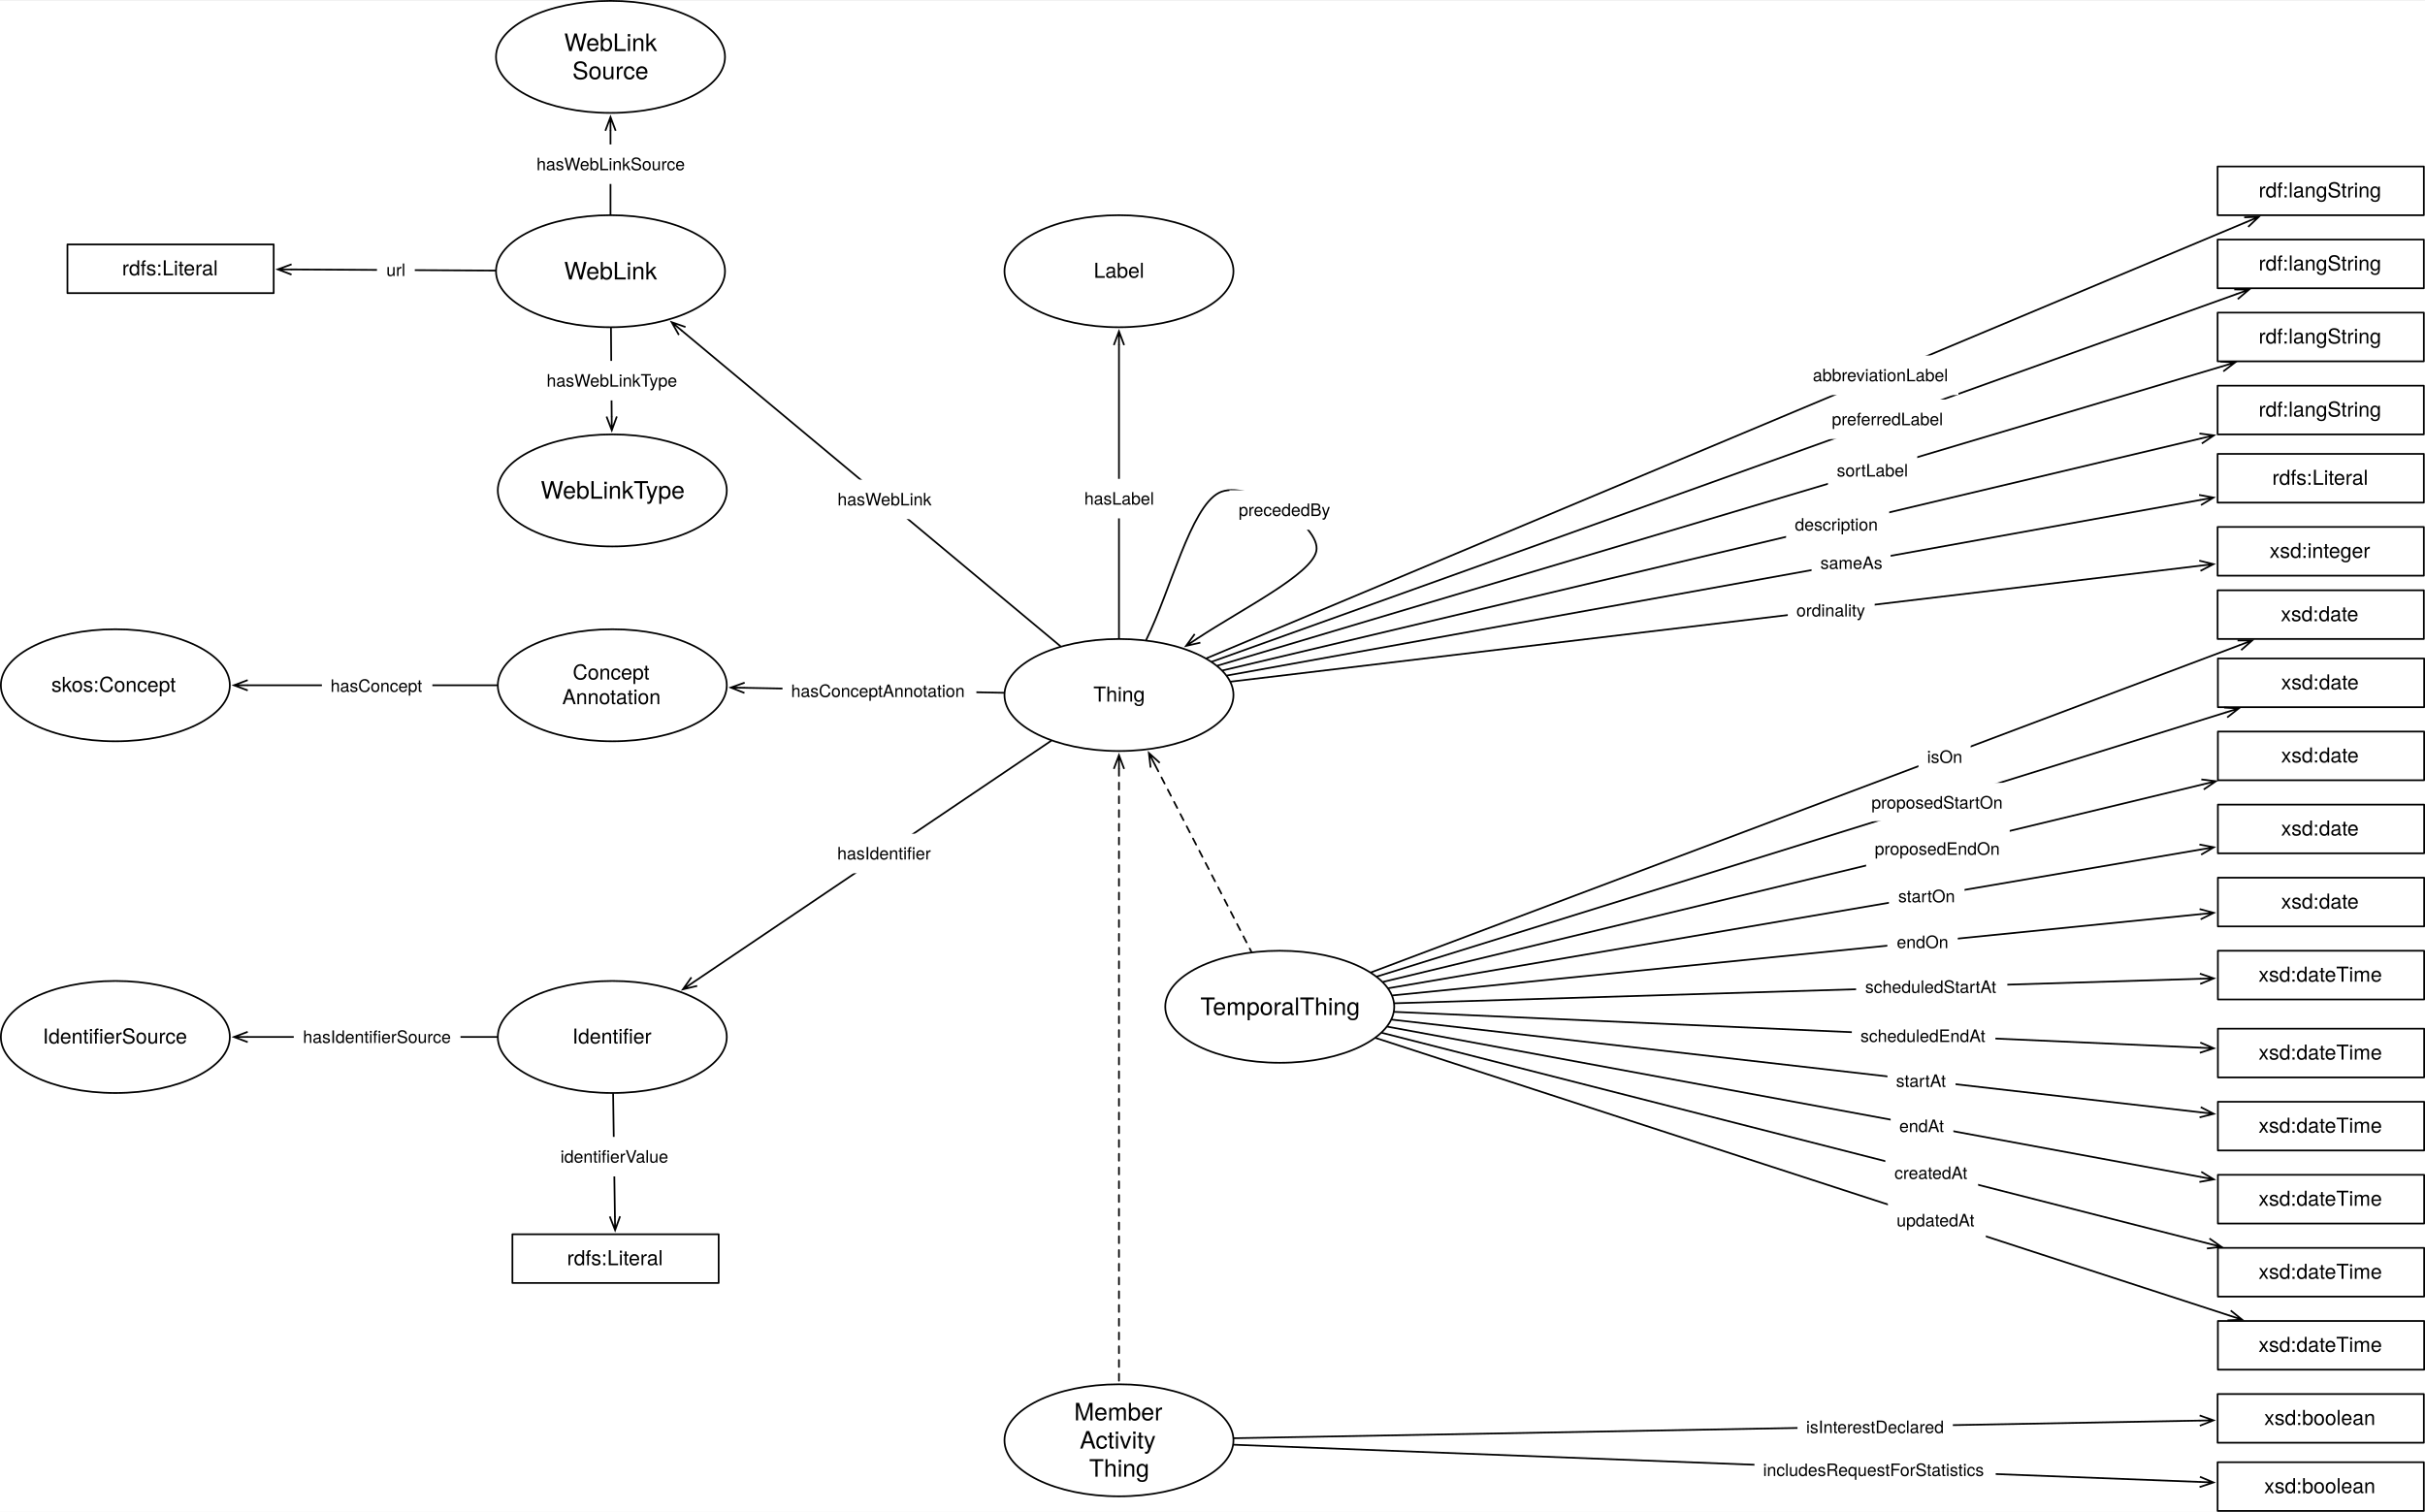
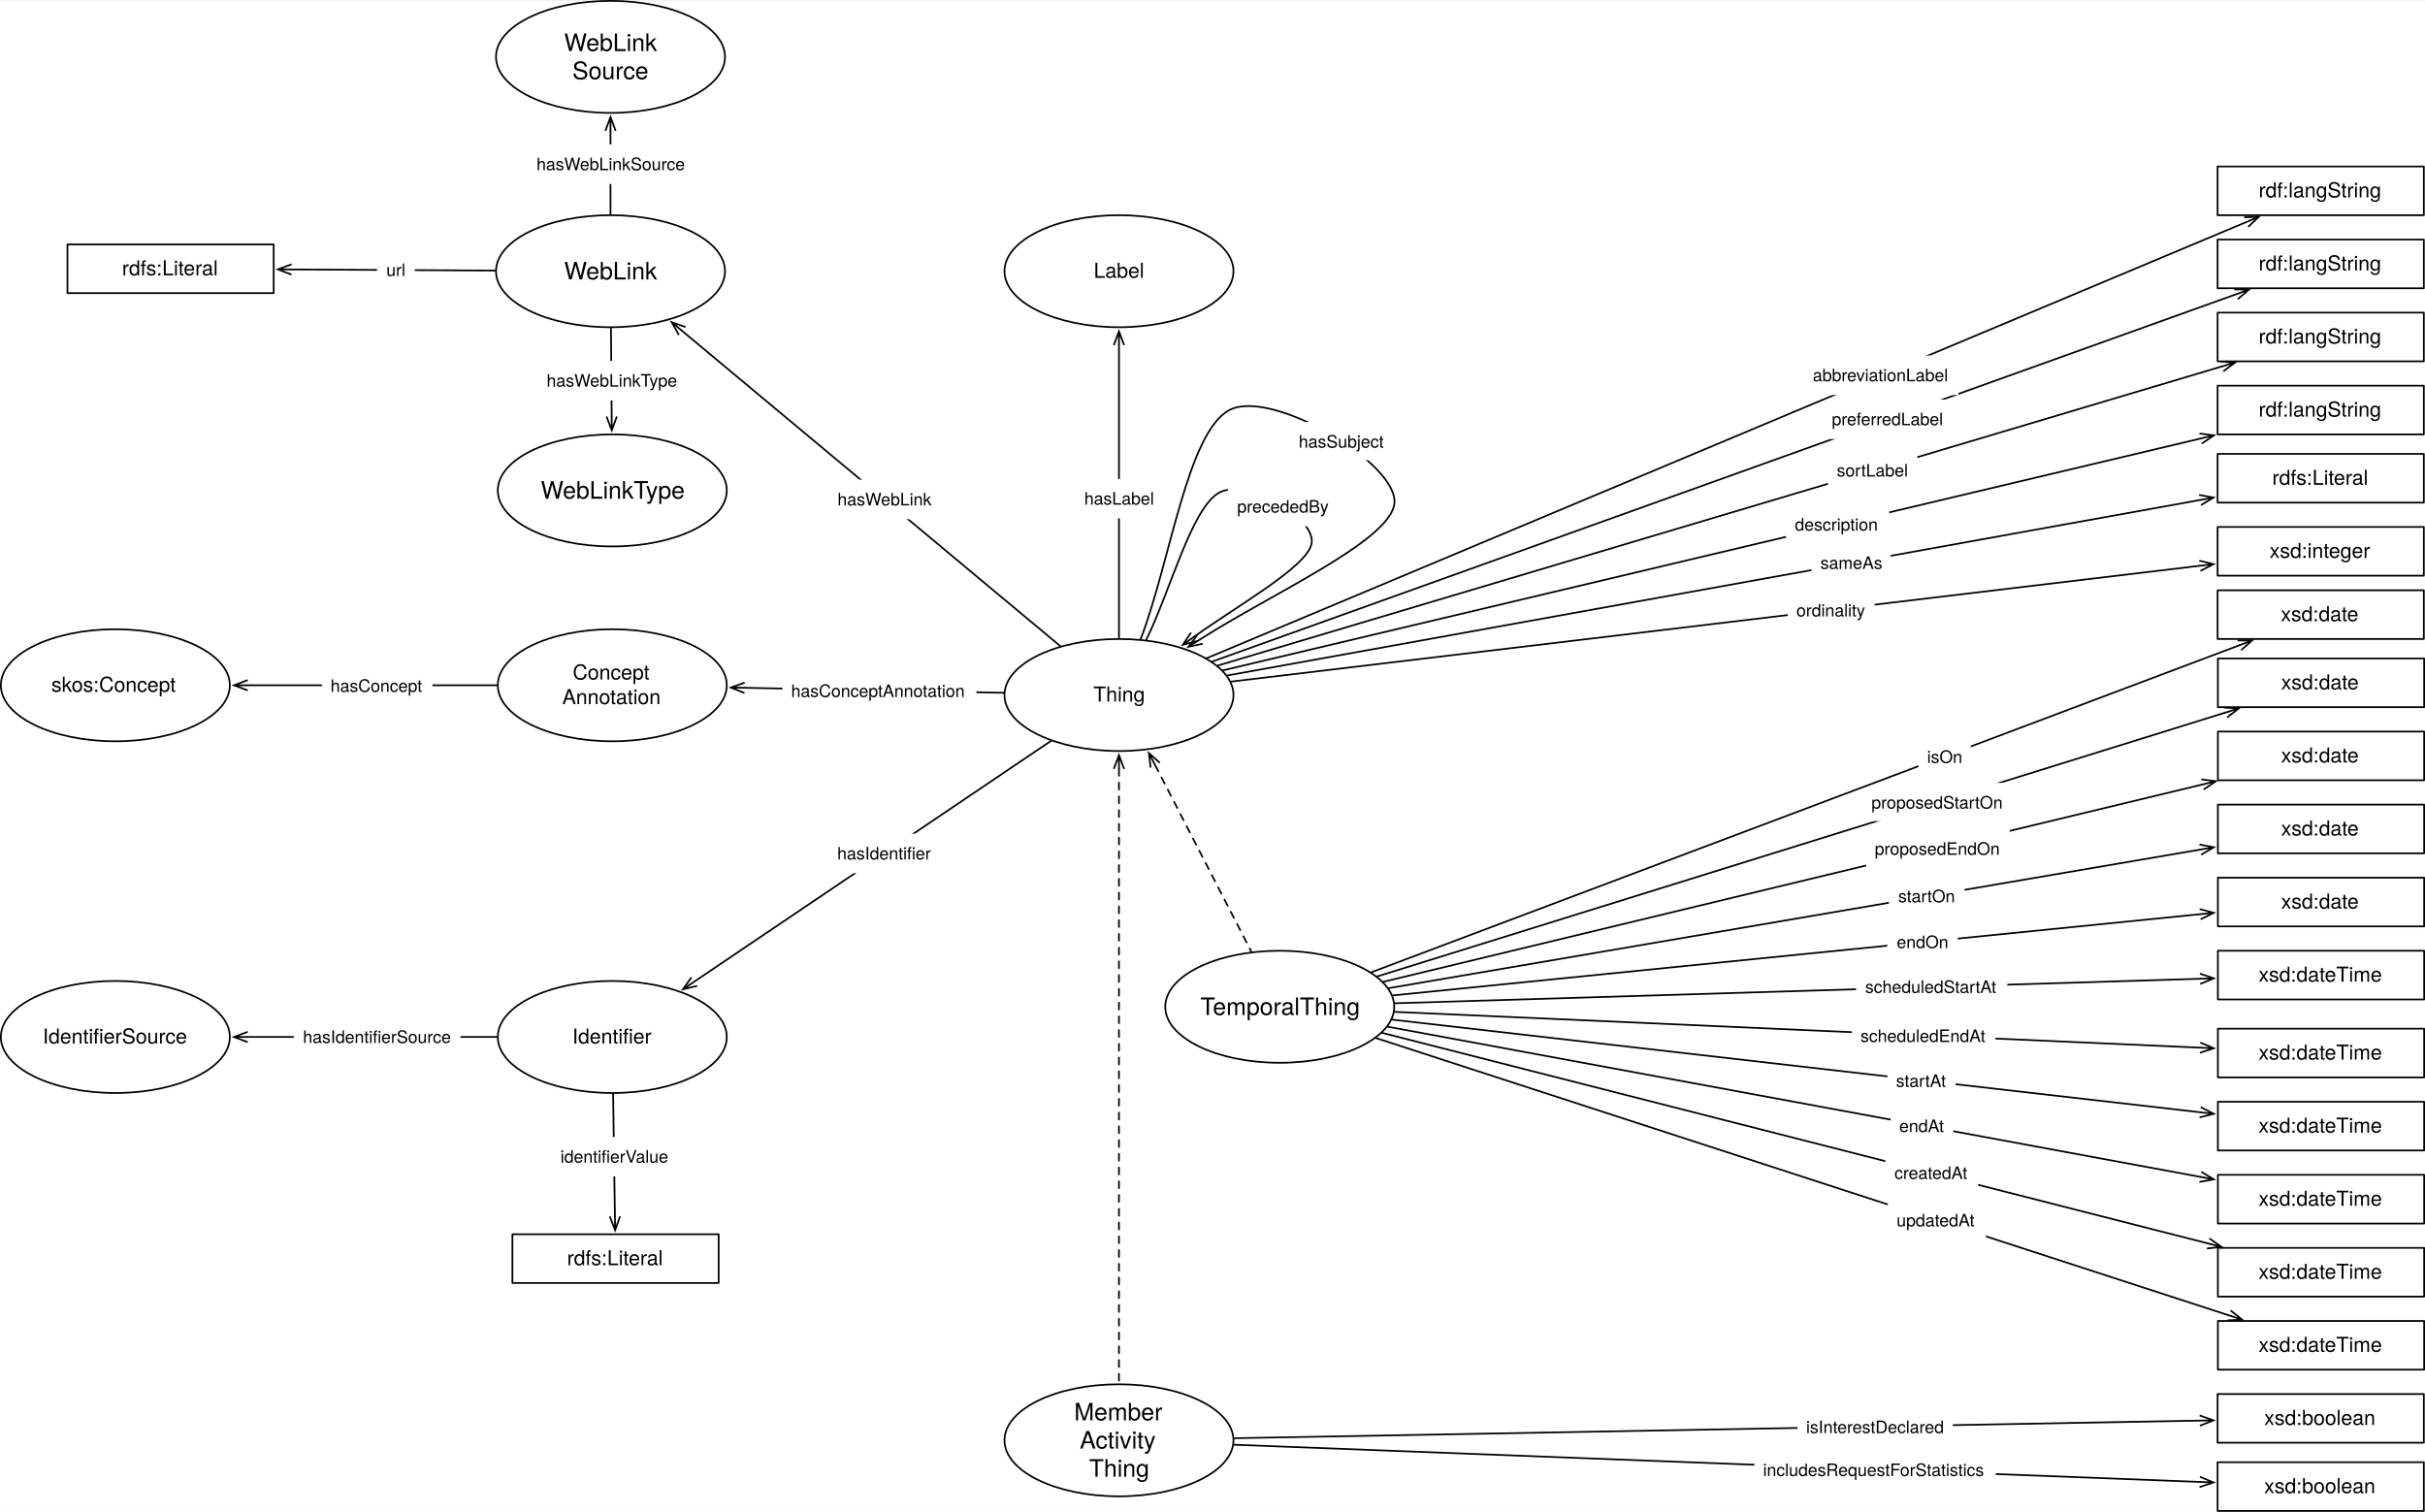
<svg xmlns="http://www.w3.org/2000/svg" version="1.1" viewBox="110.051 -.5 1410.935 879.74" width="1410.935" height="879.74">
  <defs>
    <marker orient="auto" overflow="visible" markerUnits="strokeWidth" id="StickArrow_Marker" stroke-linejoin="miter" stroke-miterlimit="10" viewBox="-1 -4 10 8" markerWidth="10" markerHeight="8" color="black">
      <g>
        <path d="M 8 0 L 0 0 M 0 -3 L 8 0 L 0 3" fill="none" stroke="currentColor" stroke-width="1" />
      </g>
    </marker>
-     <font-face font-family="Helvetica Neue" font-size="10" panose-1="2 0 5 3 0 0 0 2 0 4" units-per-em="1000" underline-position="-100" underline-thickness="50" slope="0" x-height="517" cap-height="714" ascent="951.996" descent="-212.997" font-weight="400">
-       <font-face-src>
-         <font-face-name name="HelveticaNeue" />
-       </font-face-src>
-     </font-face>
-     <font-face font-family="Helvetica Neue" font-size="12" panose-1="2 0 5 3 0 0 0 2 0 4" units-per-em="1000" underline-position="-100" underline-thickness="50" slope="0" x-height="517" cap-height="714" ascent="951.996" descent="-212.997" font-weight="400">
-       <font-face-src>
-         <font-face-name name="HelveticaNeue" />
-       </font-face-src>
-     </font-face>
-     <font-face font-family="Helvetica Neue" font-size="14" panose-1="2 0 5 3 0 0 0 2 0 4" units-per-em="1000" underline-position="-100" underline-thickness="50" slope="0" x-height="517" cap-height="714" ascent="951.996" descent="-212.997" font-weight="400">
-       <font-face-src>
-         <font-face-name name="HelveticaNeue" />
-       </font-face-src>
-     </font-face>
    <marker orient="auto" overflow="visible" markerUnits="strokeWidth" id="StickArrow_Marker_2" stroke-linejoin="miter" stroke-miterlimit="10" viewBox="-9 -4 10 8" markerWidth="10" markerHeight="8" color="black">
      <g>
        <path d="M -8 0 L 0 0 M 0 3 L -8 0 L 0 -3" fill="none" stroke="currentColor" stroke-width="1" />
      </g>
    </marker>
  </defs>
-   <g id="Canvas_1" stroke="none" fill-opacity="1" stroke-opacity="1" stroke-dasharray="none" fill="none">
+   <g id="Canvas_1" stroke-dasharray="none" stroke="none" stroke-opacity="1" fill="none" fill-opacity="1">
    <rect fill="white" x="110.051" y="0" width="1410.935" height="879.24" />
    <g id="Canvas_1_Layer_1">
      <g id="Line_47">
        <line x1="721.583" y1="430.613" x2="514.024" y2="570.721" marker-end="url(#StickArrow_Marker)" stroke="black" stroke-linecap="round" stroke-linejoin="round" stroke-width="1" />
      </g>
      <g id="Graphic_48">
        <rect x="591.99" y="484.653" width="65" height="23" fill="white" />
        <text transform="translate(597.1751 489.6535)" fill="black">
-           <tspan font-family="Helvetica Neue" font-size="10" font-weight="400" fill="black" x="5115908e-19" y="10">hasIdentifier</tspan>
+           <tspan font-family="Helvetica Neue" font-size="10" fill="black" x="5115908e-19" y="10">hasIdentifier</tspan>
        </text>
      </g>
      <g id="Graphic_69">
        <ellipse cx="761.102" cy="403.937" rx="66.614" ry="32.598" fill="white" />
        <ellipse cx="761.102" cy="403.937" rx="66.614" ry="32.598" stroke="black" stroke-linecap="round" stroke-linejoin="round" stroke-width="1" />
        <text transform="translate(712.811 396.769)" fill="black">
-           <tspan font-family="Helvetica Neue" font-size="12" font-weight="400" fill="black" x="33.399" y="11">Thing</tspan>
+           <tspan font-family="Helvetica Neue" font-size="12" fill="black" x="33.399" y="11">Thing</tspan>
        </text>
      </g>
      <g id="Graphic_70">
        <ellipse cx="466.299" cy="602.936" rx="66.614" ry="32.598" fill="white" />
        <ellipse cx="466.299" cy="602.936" rx="66.614" ry="32.598" stroke="black" stroke-linecap="round" stroke-linejoin="round" stroke-width="1" />
        <text transform="translate(418.0079 595.768)" fill="black">
-           <tspan font-family="Helvetica Neue" font-size="12" font-weight="400" fill="black" x="25.071" y="11">Identifier</tspan>
+           <tspan font-family="Helvetica Neue" font-size="12" fill="black" x="25.071" y="11">Identifier</tspan>
        </text>
      </g>
      <g id="Line_72">
        <line x1="466.784" y1="636.034" x2="467.829" y2="707.34" marker-end="url(#StickArrow_Marker)" stroke="black" stroke-linecap="round" stroke-linejoin="round" stroke-width="1" />
      </g>
      <g id="Graphic_73">
        <rect x="430.82" y="661.076" width="73" height="23" fill="white" />
        <text transform="translate(436.1146 666.0757)" fill="black">
-           <tspan font-family="Helvetica Neue" font-size="10" font-weight="400" fill="black" x="0" y="10">identifierValue</tspan>
+           <tspan font-family="Helvetica Neue" font-size="10" fill="black" x="0" y="10">identifierValue</tspan>
        </text>
      </g>
      <g id="Graphic_1">
        <rect x="408.189" y="717.739" width="120" height="28.346" fill="white" />
        <rect x="408.189" y="717.739" width="120" height="28.346" stroke="black" stroke-linecap="round" stroke-linejoin="round" stroke-width="1" />
        <text transform="translate(413.189 724.7444)" fill="black">
-           <tspan font-family="Helvetica Neue" font-size="12" font-weight="400" fill="black" x="26.776" y="11">rdfs:Literal</tspan>
+           <tspan font-family="Helvetica Neue" font-size="12" fill="black" x="26.776" y="11">rdfs:Literal</tspan>
        </text>
      </g>
      <g id="Graphic_74">
        <ellipse cx="177.165" cy="602.936" rx="66.614" ry="32.598" fill="white" />
        <ellipse cx="177.165" cy="602.936" rx="66.614" ry="32.598" stroke="black" stroke-linecap="round" stroke-linejoin="round" stroke-width="1" />
        <text transform="translate(128.874 595.768)" fill="black">
-           <tspan font-family="Helvetica Neue" font-size="12" font-weight="400" fill="black" x="6.069" y="11">IdentifierSource</tspan>
+           <tspan font-family="Helvetica Neue" font-size="12" fill="black" x="6.069" y="11">IdentifierSource</tspan>
        </text>
      </g>
      <g id="Line_75">
        <line x1="399.185" y1="602.936" x2="254.18" y2="602.936" marker-end="url(#StickArrow_Marker)" stroke="black" stroke-linecap="round" stroke-linejoin="round" stroke-width="1" />
      </g>
      <g id="Graphic_76">
        <rect x="280.978" y="591.436" width="97" height="23" fill="white" />
        <text transform="translate(286.3283 596.436)" fill="black">
-           <tspan font-family="Helvetica Neue" font-size="10" font-weight="400" fill="black" x="0" y="10">hasIdentifierSource</tspan>
+           <tspan font-family="Helvetica Neue" font-size="10" fill="black" x="0" y="10">hasIdentifierSource</tspan>
        </text>
      </g>
      <g id="Line_78">
        <line x1="815.303" y1="384.491" x2="1411.022" y2="170.756" marker-end="url(#StickArrow_Marker)" stroke="black" stroke-linecap="round" stroke-linejoin="round" stroke-width="1" />
      </g>
      <g id="Graphic_79">
        <rect x="1170.368" y="231.965" width="76" height="23" fill="white" />
        <text transform="translate(1175.863 236.9652)" fill="black">
-           <tspan font-family="Helvetica Neue" font-size="10" font-weight="400" fill="black" x="0" y="10">preferredLabel</tspan>
+           <tspan font-family="Helvetica Neue" font-size="10" fill="black" x="0" y="10">preferredLabel</tspan>
        </text>
      </g>
      <g id="Graphic_80">
        <rect x="1400.315" y="138.898" width="120" height="28.346" fill="white" />
        <rect x="1400.315" y="138.898" width="120" height="28.346" stroke="black" stroke-linecap="round" stroke-linejoin="round" stroke-width="1" />
        <text transform="translate(1405.315 145.9029)" fill="black">
-           <tspan font-family="Helvetica Neue" font-size="12" font-weight="400" fill="black" x="18.886" y="11">rdf:langString</tspan>
+           <tspan font-family="Helvetica Neue" font-size="12" fill="black" x="18.886" y="11">rdf:langString</tspan>
        </text>
      </g>
      <g id="Line_81">
        <line x1="818.491" y1="386.837" x2="1402.783" y2="212.734" marker-end="url(#StickArrow_Marker)" stroke="black" stroke-linecap="round" stroke-linejoin="round" stroke-width="1" />
      </g>
      <g id="Graphic_82">
        <rect x="1173.575" y="261.784" width="52" height="23" fill="white" />
        <text transform="translate(1178.74 266.7839)" fill="black">
-           <tspan font-family="Helvetica Neue" font-size="10" font-weight="400" fill="black" x="0" y="10">sortLabel</tspan>
+           <tspan font-family="Helvetica Neue" font-size="10" fill="black" x="0" y="10">sortLabel</tspan>
        </text>
      </g>
      <g id="Graphic_83">
        <rect x="1400.315" y="181.417" width="120" height="28.346" fill="white" />
        <rect x="1400.315" y="181.417" width="120" height="28.346" stroke="black" stroke-linecap="round" stroke-linejoin="round" stroke-width="1" />
        <text transform="translate(1405.315 188.4226)" fill="black">
-           <tspan font-family="Helvetica Neue" font-size="12" font-weight="400" fill="black" x="18.886" y="11">rdf:langString</tspan>
+           <tspan font-family="Helvetica Neue" font-size="12" fill="black" x="18.886" y="11">rdf:langString</tspan>
        </text>
      </g>
      <g id="Graphic_120">
        <rect x="1400.486" y="467.717" width="120" height="28.346" fill="white" />
        <rect x="1400.486" y="467.717" width="120" height="28.346" stroke="black" stroke-linecap="round" stroke-linejoin="round" stroke-width="1" />
        <text transform="translate(1405.486 474.7218)" fill="black">
-           <tspan font-family="Helvetica Neue" font-size="12" font-weight="400" fill="black" x="31.774" y="11">xsd:date</tspan>
+           <tspan font-family="Helvetica Neue" font-size="12" fill="black" x="31.774" y="11">xsd:date</tspan>
        </text>
      </g>
      <g id="Line_121">
        <line x1="918.047" y1="574.527" x2="1390.234" y2="493.887" marker-end="url(#StickArrow_Marker)" stroke="black" stroke-linecap="round" stroke-linejoin="round" stroke-width="1" />
      </g>
      <g id="Graphic_122">
        <rect x="1209.067" y="509.57" width="44" height="23" fill="white" />
        <text transform="translate(1214.487 514.5696)" fill="black">
-           <tspan font-family="Helvetica Neue" font-size="10" font-weight="400" fill="black" x="0" y="10">startOn</tspan>
+           <tspan font-family="Helvetica Neue" font-size="10" fill="black" x="0" y="10">startOn</tspan>
        </text>
      </g>
      <g id="Graphic_123">
        <rect x="1400.486" y="510.236" width="120" height="28.346" fill="white" />
        <rect x="1400.486" y="510.236" width="120" height="28.346" stroke="black" stroke-linecap="round" stroke-linejoin="round" stroke-width="1" />
        <text transform="translate(1405.486 517.2414)" fill="black">
-           <tspan font-family="Helvetica Neue" font-size="12" font-weight="400" fill="black" x="31.774" y="11">xsd:date</tspan>
+           <tspan font-family="Helvetica Neue" font-size="12" fill="black" x="31.774" y="11">xsd:date</tspan>
        </text>
      </g>
      <g id="Line_124">
        <line x1="920.4" y1="578.74" x2="1390.138" y2="531.486" marker-end="url(#StickArrow_Marker)" stroke="black" stroke-linecap="round" stroke-linejoin="round" stroke-width="1" />
      </g>
      <g id="Graphic_125">
        <rect x="1208.15" y="536.231" width="41" height="23" fill="white" />
        <text transform="translate(1213.64 541.2312)" fill="black">
-           <tspan font-family="Helvetica Neue" font-size="10" font-weight="400" fill="black" x="21671553e-20" y="10">endOn</tspan>
+           <tspan font-family="Helvetica Neue" font-size="10" fill="black" x="21671553e-20" y="10">endOn</tspan>
        </text>
      </g>
      <g id="Graphic_126">
        <ellipse cx="465.259" cy="157.323" rx="66.614" ry="32.598" fill="white" />
        <ellipse cx="465.259" cy="157.323" rx="66.614" ry="32.598" stroke="black" stroke-linecap="round" stroke-linejoin="round" stroke-width="1" />
        <text transform="translate(416.9672 149.1268)" fill="black">
-           <tspan font-family="Helvetica Neue" font-size="14" font-weight="400" fill="black" x="21.327" y="13">WebLink</tspan>
+           <tspan font-family="Helvetica Neue" font-size="14" fill="black" x="21.327" y="13">WebLink</tspan>
        </text>
      </g>
      <g id="Line_65">
        <line x1="726.986" y1="375.498" x2="506.979" y2="192.101" marker-end="url(#StickArrow_Marker)" stroke="black" stroke-linecap="round" stroke-linejoin="round" stroke-width="1" />
      </g>
      <g id="Graphic_66">
        <rect x="592.062" y="278.618" width="65" height="23" fill="white" />
        <text transform="translate(597.3371 283.6176)" fill="black">
-           <tspan font-family="Helvetica Neue" font-size="10" font-weight="400" fill="black" x="3659295e-19" y="10">hasWebLink</tspan>
+           <tspan font-family="Helvetica Neue" font-size="10" fill="black" x="3659295e-19" y="10">hasWebLink</tspan>
        </text>
      </g>
      <g id="Graphic_135">
        <ellipse cx="465.259" cy="32.598" rx="66.614" ry="32.598" fill="white" />
        <ellipse cx="465.259" cy="32.598" rx="66.614" ry="32.598" stroke="black" stroke-linecap="round" stroke-linejoin="round" stroke-width="1" />
        <text transform="translate(416.9672 16.20643)" fill="black">
-           <tspan font-family="Helvetica Neue" font-size="14" font-weight="400" fill="black" x="21.327" y="13">WebLink</tspan>
-           <tspan font-family="Helvetica Neue" font-size="14" font-weight="400" fill="black" x="26.122" y="29.392">Source</tspan>
+           <tspan font-family="Helvetica Neue" font-size="14" fill="black" x="21.327" y="13">WebLink</tspan>
+           <tspan font-family="Helvetica Neue" font-size="14" fill="black" x="26.122" y="29.392">Source</tspan>
        </text>
      </g>
      <g id="Line_136">
        <line x1="465.259" y1="124.224" x2="465.259" y2="75.597" marker-end="url(#StickArrow_Marker)" stroke="black" stroke-linecap="round" stroke-linejoin="round" stroke-width="1" />
      </g>
      <g id="Graphic_137">
        <rect x="416.759" y="83.553" width="97" height="23" fill="white" />
        <text transform="translate(422.1986 88.55264)" fill="black">
-           <tspan font-family="Helvetica Neue" font-size="10" font-weight="400" fill="black" x="0" y="10">hasWebLinkSource</tspan>
+           <tspan font-family="Helvetica Neue" font-size="10" fill="black" x="0" y="10">hasWebLinkSource</tspan>
        </text>
      </g>
      <g id="Graphic_138">
        <rect x="1400.486" y="725.669" width="120" height="28.346" fill="white" />
        <rect x="1400.486" y="725.669" width="120" height="28.346" stroke="black" stroke-linecap="round" stroke-linejoin="round" stroke-width="1" />
        <text transform="translate(1405.486 732.6745)" fill="black">
-           <tspan font-family="Helvetica Neue" font-size="12" font-weight="400" fill="black" x="18.658" y="11">xsd:dateTime</tspan>
+           <tspan font-family="Helvetica Neue" font-size="12" fill="black" x="18.658" y="11">xsd:dateTime</tspan>
        </text>
      </g>
      <g id="Line_139">
        <line x1="914.221" y1="600.546" x2="1394.827" y2="723.1" marker-end="url(#StickArrow_Marker)" stroke="black" stroke-linecap="round" stroke-linejoin="round" stroke-width="1" />
      </g>
      <g id="Graphic_140">
        <rect x="1206.977" y="670.583" width="54" height="23" fill="white" />
        <text transform="translate(1212.307 675.5831)" fill="black">
-           <tspan font-family="Helvetica Neue" font-size="10" font-weight="400" fill="black" x="7105427e-20" y="10">createdAt</tspan>
+           <tspan font-family="Helvetica Neue" font-size="10" fill="black" x="7105427e-20" y="10">createdAt</tspan>
        </text>
      </g>
      <g id="Graphic_141">
        <rect x="1400.486" y="768.189" width="120" height="28.346" fill="white" />
        <rect x="1400.486" y="768.189" width="120" height="28.346" stroke="black" stroke-linecap="round" stroke-linejoin="round" stroke-width="1" />
        <text transform="translate(1405.486 775.1942)" fill="black">
-           <tspan font-family="Helvetica Neue" font-size="12" font-weight="400" fill="black" x="18.658" y="11">xsd:dateTime</tspan>
+           <tspan font-family="Helvetica Neue" font-size="12" fill="black" x="18.658" y="11">xsd:dateTime</tspan>
        </text>
      </g>
      <g id="Line_142">
        <line x1="910.614" y1="603.554" x2="1407.01" y2="764.973" marker-end="url(#StickArrow_Marker)" stroke="black" stroke-linecap="round" stroke-linejoin="round" stroke-width="1" />
      </g>
      <g id="Graphic_143">
        <rect x="1208.468" y="698.178" width="57" height="23" fill="white" />
        <text transform="translate(1213.534 703.1785)" fill="black">
-           <tspan font-family="Helvetica Neue" font-size="10" font-weight="400" fill="black" x="0" y="10">updatedAt</tspan>
+           <tspan font-family="Helvetica Neue" font-size="10" fill="black" x="0" y="10">updatedAt</tspan>
        </text>
      </g>
      <g id="Line_147">
        <line x1="398.149" y1="156.951" x2="279.691" y2="156.295" marker-end="url(#StickArrow_Marker)" stroke="black" stroke-linecap="round" stroke-linejoin="round" stroke-width="1" />
      </g>
      <g id="Graphic_148">
        <rect x="329.388" y="145.131" width="22" height="23" fill="white" />
        <text transform="translate(334.8335 150.1314)" fill="black">
-           <tspan font-family="Helvetica Neue" font-size="10" font-weight="400" fill="black" x="29043434e-20" y="10">url</tspan>
+           <tspan font-family="Helvetica Neue" font-size="10" fill="black" x="29043434e-20" y="10">url</tspan>
        </text>
      </g>
      <g id="Graphic_149">
        <rect x="149.291" y="141.732" width="120" height="28.346" fill="white" />
        <rect x="149.291" y="141.732" width="120" height="28.346" stroke="black" stroke-linecap="round" stroke-linejoin="round" stroke-width="1" />
        <text transform="translate(154.2913 148.7375)" fill="black">
-           <tspan font-family="Helvetica Neue" font-size="12" font-weight="400" fill="black" x="26.776" y="11">rdfs:Literal</tspan>
+           <tspan font-family="Helvetica Neue" font-size="12" fill="black" x="26.776" y="11">rdfs:Literal</tspan>
        </text>
      </g>
      <g id="Graphic_153">
        <rect x="1400.315" y="96.378" width="120" height="28.346" fill="white" />
        <rect x="1400.315" y="96.378" width="120" height="28.346" stroke="black" stroke-linecap="round" stroke-linejoin="round" stroke-width="1" />
        <text transform="translate(1405.315 103.3832)" fill="black">
-           <tspan font-family="Helvetica Neue" font-size="12" font-weight="400" fill="black" x="18.886" y="11">rdf:langString</tspan>
+           <tspan font-family="Helvetica Neue" font-size="12" fill="black" x="18.886" y="11">rdf:langString</tspan>
        </text>
      </g>
      <g id="Line_154">
        <line x1="812.136" y1="382.524" x2="1416.947" y2="128.748" marker-end="url(#StickArrow_Marker)" stroke="black" stroke-linecap="round" stroke-linejoin="round" stroke-width="1" />
      </g>
      <g id="Graphic_155">
        <rect x="1159.518" y="206.382" width="90" height="23" fill="white" />
        <text transform="translate(1164.788 211.382)" fill="black">
-           <tspan font-family="Helvetica Neue" font-size="10" font-weight="400" fill="black" x="0" y="10">abbreviationLabel</tspan>
+           <tspan font-family="Helvetica Neue" font-size="10" fill="black" x="0" y="10">abbreviationLabel</tspan>
        </text>
      </g>
      <g id="Graphic_156">
        <ellipse cx="466.299" cy="284.882" rx="66.614" ry="32.598" fill="white" />
        <ellipse cx="466.299" cy="284.882" rx="66.614" ry="32.598" stroke="black" stroke-linecap="round" stroke-linejoin="round" stroke-width="1" />
        <text transform="translate(418.0079 276.6859)" fill="black">
-           <tspan font-family="Helvetica Neue" font-size="14" font-weight="400" fill="black" x="6.676" y="13">WebLinkType</tspan>
+           <tspan font-family="Helvetica Neue" font-size="14" fill="black" x="6.676" y="13">WebLinkType</tspan>
        </text>
      </g>
      <g id="Line_157">
        <line x1="465.529" y1="190.421" x2="465.948" y2="241.884" marker-end="url(#StickArrow_Marker)" stroke="black" stroke-linecap="round" stroke-linejoin="round" stroke-width="1" />
      </g>
      <g id="Graphic_158">
        <rect x="422.778" y="209.506" width="86" height="23" fill="white" />
        <text transform="translate(428.0881 214.5059)" fill="black">
-           <tspan font-family="Helvetica Neue" font-size="10" font-weight="400" fill="black" x="50448534e-20" y="10">hasWebLinkType</tspan>
+           <tspan font-family="Helvetica Neue" font-size="10" fill="black" x="50448534e-20" y="10">hasWebLinkType</tspan>
        </text>
      </g>
      <g id="Graphic_159">
        <rect x="1400.315" y="263.622" width="120" height="28.346" fill="white" />
        <rect x="1400.315" y="263.622" width="120" height="28.346" stroke="black" stroke-linecap="round" stroke-linejoin="round" stroke-width="1" />
        <text transform="translate(1405.315 270.6273)" fill="black">
-           <tspan font-family="Helvetica Neue" font-size="12" font-weight="400" fill="black" x="26.776" y="11">rdfs:Literal</tspan>
+           <tspan font-family="Helvetica Neue" font-size="12" fill="black" x="26.776" y="11">rdfs:Literal</tspan>
        </text>
      </g>
      <g id="Line_160">
        <line x1="824.112" y1="392.57" x2="1390.08" y2="290.466" marker-end="url(#StickArrow_Marker)" stroke="black" stroke-linecap="round" stroke-linejoin="round" stroke-width="1" />
      </g>
      <g id="Graphic_161">
        <rect x="1164.067" y="315.591" width="46" height="23" fill="white" />
        <text transform="translate(1169.192 320.5907)" fill="black">
-           <tspan font-family="Helvetica Neue" font-size="10" font-weight="400" fill="black" x="0" y="10">sameAs</tspan>
+           <tspan font-family="Helvetica Neue" font-size="10" fill="black" x="0" y="10">sameAs</tspan>
        </text>
      </g>
      <g id="Graphic_162">
        <ellipse cx="761.102" cy="157.323" rx="66.614" ry="32.598" fill="white" />
        <ellipse cx="761.102" cy="157.323" rx="66.614" ry="32.598" stroke="black" stroke-linecap="round" stroke-linejoin="round" stroke-width="1" />
        <text transform="translate(712.811 150.1548)" fill="black">
-           <tspan font-family="Helvetica Neue" font-size="12" font-weight="400" fill="black" x="33.621" y="11">Label</tspan>
+           <tspan font-family="Helvetica Neue" font-size="12" fill="black" x="33.621" y="11">Label</tspan>
        </text>
      </g>
      <g id="Line_163">
        <line x1="761.102" y1="370.839" x2="761.102" y2="200.321" marker-end="url(#StickArrow_Marker)" stroke="black" stroke-linecap="round" stroke-linejoin="round" stroke-width="1" />
      </g>
      <g id="Graphic_164">
        <rect x="735.602" y="278.152" width="51" height="23" fill="white" />
        <text transform="translate(740.9124 283.1517)" fill="black">
-           <tspan font-family="Helvetica Neue" font-size="10" font-weight="400" fill="black" x="50803806e-20" y="10">hasLabel</tspan>
+           <tspan font-family="Helvetica Neue" font-size="10" fill="black" x="50803806e-20" y="10">hasLabel</tspan>
        </text>
      </g>
      <g id="Line_219">
-         <path d="M 776.978 371.798 C 791.055 343.301 802.726 294.879 819.213 286.299 C 835.699 277.719 879.33 305.27 875.905 320.315 C 872.817 333.885 833.405 353.492 806.816 370.966" marker-end="url(#StickArrow_Marker)" stroke="black" stroke-linecap="round" stroke-linejoin="round" stroke-width="1" />
+         <path d="M 776.978 371.798 C 791.055 343.301 803.199 295.553 819.213 286.299 C 835.226 277.045 876.804 301.323 873.071 316.268 C 869.699 329.765 830.948 351.353 804.748 370.069" marker-end="url(#StickArrow_Marker)" stroke="black" stroke-linecap="round" stroke-linejoin="round" stroke-width="1" />
      </g>
      <g id="Graphic_220">
-         <rect x="825.365" y="284.769" width="65" height="23" fill="white" />
-         <text transform="translate(830.7297 289.769)" fill="black">
-           <tspan font-family="Helvetica Neue" font-size="10" font-weight="400" fill="black" x="21671553e-20" y="10">precededBy</tspan>
+         <rect x="824.484" y="282.79" width="65" height="23" fill="white" />
+         <text transform="translate(829.8487 287.7902)" fill="black">
+           <tspan font-family="Helvetica Neue" font-size="10" fill="black" x="21671553e-20" y="10">precededBy</tspan>
        </text>
      </g>
      <g id="Graphic_221">
        <rect x="1400.315" y="223.937" width="120" height="28.346" fill="white" />
        <rect x="1400.315" y="223.937" width="120" height="28.346" stroke="black" stroke-linecap="round" stroke-linejoin="round" stroke-width="1" />
        <text transform="translate(1405.315 230.9422)" fill="black">
-           <tspan font-family="Helvetica Neue" font-size="12" font-weight="400" fill="black" x="18.886" y="11">rdf:langString</tspan>
+           <tspan font-family="Helvetica Neue" font-size="12" fill="black" x="18.886" y="11">rdf:langString</tspan>
        </text>
      </g>
      <g id="Line_222">
        <line x1="821.551" y1="389.601" x2="1390.434" y2="254.683" marker-end="url(#StickArrow_Marker)" stroke="black" stroke-linecap="round" stroke-linejoin="round" stroke-width="1" />
      </g>
      <g id="Graphic_223">
        <rect x="1149.251" y="293.268" width="60" height="23" fill="white" />
        <text transform="translate(1154.341 298.2679)" fill="black">
-           <tspan font-family="Helvetica Neue" font-size="10" font-weight="400" fill="black" x="0" y="10">description</tspan>
+           <tspan font-family="Helvetica Neue" font-size="10" fill="black" x="0" y="10">description</tspan>
        </text>
      </g>
      <g id="Graphic_224">
        <rect x="1400.486" y="552.756" width="120" height="28.346" fill="white" />
        <rect x="1400.486" y="552.756" width="120" height="28.346" stroke="black" stroke-linecap="round" stroke-linejoin="round" stroke-width="1" />
        <text transform="translate(1405.486 559.7611)" fill="black">
-           <tspan font-family="Helvetica Neue" font-size="12" font-weight="400" fill="black" x="18.658" y="11">xsd:dateTime</tspan>
+           <tspan font-family="Helvetica Neue" font-size="12" fill="black" x="18.658" y="11">xsd:dateTime</tspan>
        </text>
      </g>
      <g id="Line_225">
        <line x1="921.632" y1="583.317" x2="1390.091" y2="569.07" marker-end="url(#StickArrow_Marker)" stroke="black" stroke-linecap="round" stroke-linejoin="round" stroke-width="1" />
      </g>
      <g id="Graphic_226">
        <rect x="1189.975" y="562.318" width="88" height="23" fill="white" />
        <text transform="translate(1195.265 567.3179)" fill="black">
-           <tspan font-family="Helvetica Neue" font-size="10" font-weight="400" fill="black" x="0" y="10">scheduledStartAt</tspan>
+           <tspan font-family="Helvetica Neue" font-size="10" fill="black" x="0" y="10">scheduledStartAt</tspan>
        </text>
      </g>
      <g id="Graphic_227">
        <rect x="1400.486" y="598.11" width="120" height="28.346" fill="white" />
        <rect x="1400.486" y="598.11" width="120" height="28.346" stroke="black" stroke-linecap="round" stroke-linejoin="round" stroke-width="1" />
        <text transform="translate(1405.486 605.1155)" fill="black">
-           <tspan font-family="Helvetica Neue" font-size="12" font-weight="400" fill="black" x="18.658" y="11">xsd:dateTime</tspan>
+           <tspan font-family="Helvetica Neue" font-size="12" fill="black" x="18.658" y="11">xsd:dateTime</tspan>
        </text>
      </g>
      <g id="Line_228">
        <line x1="921.488" y1="588.325" x2="1390.096" y2="609.155" marker-end="url(#StickArrow_Marker)" stroke="black" stroke-linecap="round" stroke-linejoin="round" stroke-width="1" />
      </g>
      <g id="Graphic_229">
        <rect x="1187.498" y="590.866" width="83.54" height="22.28" fill="white" />
        <text transform="translate(1192.498 595.866)" fill="black">
-           <tspan font-family="Helvetica Neue" font-size="10" font-weight="400" fill="black" x="43343107e-20" y="10">scheduledEndAt</tspan>
+           <tspan font-family="Helvetica Neue" font-size="10" fill="black" x="43343107e-20" y="10">scheduledEndAt</tspan>
        </text>
      </g>
      <g id="Graphic_230">
        <rect x="1400.486" y="640.63" width="120" height="28.346" fill="white" />
        <rect x="1400.486" y="640.63" width="120" height="28.346" stroke="black" stroke-linecap="round" stroke-linejoin="round" stroke-width="1" />
        <text transform="translate(1405.486 647.6351)" fill="black">
-           <tspan font-family="Helvetica Neue" font-size="12" font-weight="400" fill="black" x="18.658" y="11">xsd:dateTime</tspan>
+           <tspan font-family="Helvetica Neue" font-size="12" fill="black" x="18.658" y="11">xsd:dateTime</tspan>
        </text>
      </g>
      <g id="Line_231">
        <line x1="920.01" y1="592.847" x2="1390.154" y2="646.741" marker-end="url(#StickArrow_Marker)" stroke="black" stroke-linecap="round" stroke-linejoin="round" stroke-width="1" />
      </g>
      <g id="Graphic_232">
        <rect x="1208.218" y="617.017" width="39.63" height="22.28" fill="white" />
        <text transform="translate(1213.218 622.0166)" fill="black">
-           <tspan font-family="Helvetica Neue" font-size="10" font-weight="400" fill="black" x="5098144e-19" y="10">startAt</tspan>
+           <tspan font-family="Helvetica Neue" font-size="10" fill="black" x="5098144e-19" y="10">startAt</tspan>
        </text>
      </g>
      <g id="Graphic_233">
        <rect x="1400.486" y="683.15" width="120" height="28.346" fill="white" />
        <rect x="1400.486" y="683.15" width="120" height="28.346" stroke="black" stroke-linecap="round" stroke-linejoin="round" stroke-width="1" />
        <text transform="translate(1405.486 690.1548)" fill="black">
-           <tspan font-family="Helvetica Neue" font-size="12" font-weight="400" fill="black" x="18.658" y="11">xsd:dateTime</tspan>
+           <tspan font-family="Helvetica Neue" font-size="12" fill="black" x="18.658" y="11">xsd:dateTime</tspan>
        </text>
      </g>
      <g id="Line_234">
        <line x1="917.471" y1="596.965" x2="1390.259" y2="684.344" marker-end="url(#StickArrow_Marker)" stroke="black" stroke-linecap="round" stroke-linejoin="round" stroke-width="1" />
      </g>
      <g id="Graphic_235">
        <rect x="1210.089" y="643.278" width="36.49" height="22.28" fill="white" />
        <text transform="translate(1215.089 648.2776)" fill="black">
-           <tspan font-family="Helvetica Neue" font-size="10" font-weight="400" fill="black" x="8011369e-19" y="10">endAt</tspan>
+           <tspan font-family="Helvetica Neue" font-size="10" fill="black" x="8011369e-19" y="10">endAt</tspan>
        </text>
      </g>
      <g id="Graphic_253">
        <rect x="1400.315" y="306.142" width="120" height="28.346" fill="white" />
        <rect x="1400.315" y="306.142" width="120" height="28.346" stroke="black" stroke-linecap="round" stroke-linejoin="round" stroke-width="1" />
        <text transform="translate(1405.315 313.147)" fill="black">
-           <tspan font-family="Helvetica Neue" font-size="12" font-weight="400" fill="black" x="25.222" y="11">xsd:integer</tspan>
+           <tspan font-family="Helvetica Neue" font-size="12" fill="black" x="25.222" y="11">xsd:integer</tspan>
        </text>
      </g>
      <g id="Line_252">
        <line x1="826.318" y1="396.138" x2="1389.988" y2="328.726" marker-end="url(#StickArrow_Marker)" stroke="black" stroke-linecap="round" stroke-linejoin="round" stroke-width="1" />
      </g>
      <g id="Graphic_251">
        <rect x="1150.236" y="343.235" width="50.56" height="22.28" fill="white" />
        <text transform="translate(1155.236 348.2353)" fill="black">
-           <tspan font-family="Helvetica Neue" font-size="10" font-weight="400" fill="black" x="6536993e-19" y="10">ordinality</tspan>
+           <tspan font-family="Helvetica Neue" font-size="10" fill="black" x="6536993e-19" y="10">ordinality</tspan>
        </text>
      </g>
      <g id="Graphic_250">
        <rect x="1400.486" y="425.197" width="120" height="28.346" fill="white" />
        <rect x="1400.486" y="425.197" width="120" height="28.346" stroke="black" stroke-linecap="round" stroke-linejoin="round" stroke-width="1" />
        <text transform="translate(1405.486 432.2021)" fill="black">
-           <tspan font-family="Helvetica Neue" font-size="12" font-weight="400" fill="black" x="31.774" y="11">xsd:date</tspan>
+           <tspan font-family="Helvetica Neue" font-size="12" fill="black" x="31.774" y="11">xsd:date</tspan>
        </text>
      </g>
      <g id="Line_249">
        <line x1="914.91" y1="570.833" x2="1391.556" y2="455.98" marker-end="url(#StickArrow_Marker)" stroke="black" stroke-linecap="round" stroke-linejoin="round" stroke-width="1" />
      </g>
      <g id="Graphic_248">
        <rect x="1195.819" y="481.938" width="83.55" height="22.28" fill="white" />
        <text transform="translate(1200.819 486.9384)" fill="black">
-           <tspan font-family="Helvetica Neue" font-size="10" font-weight="400" fill="black" x="0" y="10">proposedEndOn</tspan>
+           <tspan font-family="Helvetica Neue" font-size="10" fill="black" x="0" y="10">proposedEndOn</tspan>
        </text>
      </g>
      <g id="Graphic_247">
        <ellipse cx="854.646" cy="585.354" rx="66.614" ry="32.598" fill="white" />
        <ellipse cx="854.646" cy="585.354" rx="66.614" ry="32.598" stroke="black" stroke-linecap="round" stroke-linejoin="round" stroke-width="1" />
        <text transform="translate(806.3543 577.1583)" fill="black">
-           <tspan font-family="Helvetica Neue" font-size="14" font-weight="400" fill="black" x="2.133" y="13">TemporalThing</tspan>
+           <tspan font-family="Helvetica Neue" font-size="14" fill="black" x="2.133" y="13">TemporalThing</tspan>
        </text>
      </g>
      <g id="Graphic_246">
        <rect x="1400.486" y="382.677" width="120" height="28.346" fill="white" />
        <rect x="1400.486" y="382.677" width="120" height="28.346" stroke="black" stroke-linecap="round" stroke-linejoin="round" stroke-width="1" />
        <text transform="translate(1405.486 389.6824)" fill="black">
-           <tspan font-family="Helvetica Neue" font-size="12" font-weight="400" fill="black" x="31.774" y="11">xsd:date</tspan>
+           <tspan font-family="Helvetica Neue" font-size="12" fill="black" x="31.774" y="11">xsd:date</tspan>
        </text>
      </g>
      <g id="Line_245">
        <line x1="911.349" y1="567.711" x2="1405.004" y2="414.113" marker-end="url(#StickArrow_Marker)" stroke="black" stroke-linecap="round" stroke-linejoin="round" stroke-width="1" />
      </g>
      <g id="Graphic_244">
        <rect x="1193.911" y="455.052" width="87.43" height="22.28" fill="white" />
        <text transform="translate(1198.911 460.0522)" fill="black">
-           <tspan font-family="Helvetica Neue" font-size="10" font-weight="400" fill="black" x="14921397e-20" y="10">proposedStartOn</tspan>
+           <tspan font-family="Helvetica Neue" font-size="10" fill="black" x="14921397e-20" y="10">proposedStartOn</tspan>
        </text>
      </g>
      <g id="Line_254">
        <line x1="782.169" y1="444.793" x2="838.116" y2="553.297" marker-start="url(#StickArrow_Marker_2)" stroke="black" stroke-linecap="round" stroke-linejoin="round" stroke-dasharray="4.0,4.0" stroke-width="1" />
      </g>
      <g id="Graphic_258">
        <ellipse cx="466.299" cy="398.268" rx="66.614" ry="32.598" fill="white" />
        <ellipse cx="466.299" cy="398.268" rx="66.614" ry="32.598" stroke="black" stroke-linecap="round" stroke-linejoin="round" stroke-width="1" />
        <text transform="translate(418.0079 383.9317)" fill="black">
-           <tspan font-family="Helvetica Neue" font-size="12" font-weight="400" fill="black" x="25.287" y="11">Concept</tspan>
-           <tspan font-family="Helvetica Neue" font-size="12" font-weight="400" fill="black" x="19.173" y="25.336">Annotation</tspan>
+           <tspan font-family="Helvetica Neue" font-size="12" fill="black" x="25.287" y="11">Concept</tspan>
+           <tspan font-family="Helvetica Neue" font-size="12" fill="black" x="19.173" y="25.336">Annotation</tspan>
        </text>
      </g>
      <g id="Line_260">
        <line x1="694.039" y1="402.647" x2="543.26" y2="399.748" marker-end="url(#StickArrow_Marker)" stroke="black" stroke-linecap="round" stroke-linejoin="round" stroke-width="1" />
      </g>
      <g id="Graphic_259">
        <rect x="565.335" y="390.117" width="112.8" height="22.28" fill="white" />
        <text transform="translate(570.3354 395.1169)" fill="black">
-           <tspan font-family="Helvetica Neue" font-size="10" font-weight="400" fill="black" x="0" y="10">hasConceptAnnotation</tspan>
+           <tspan font-family="Helvetica Neue" font-size="10" fill="black" x="0" y="10">hasConceptAnnotation</tspan>
        </text>
      </g>
      <g id="Graphic_263">
        <ellipse cx="177.165" cy="398.268" rx="66.614" ry="32.598" fill="white" />
        <ellipse cx="177.165" cy="398.268" rx="66.614" ry="32.598" stroke="black" stroke-linecap="round" stroke-linejoin="round" stroke-width="1" />
        <text transform="translate(128.874 391.0997)" fill="black">
-           <tspan font-family="Helvetica Neue" font-size="12" font-weight="400" fill="black" x="11.061" y="11">skos:Concept</tspan>
+           <tspan font-family="Helvetica Neue" font-size="12" fill="black" x="11.061" y="11">skos:Concept</tspan>
        </text>
      </g>
      <g id="Line_262">
        <line x1="399.185" y1="398.268" x2="254.18" y2="398.268" marker-end="url(#StickArrow_Marker)" stroke="black" stroke-linecap="round" stroke-linejoin="round" stroke-width="1" />
      </g>
      <g id="Graphic_261">
        <rect x="297.343" y="387.128" width="64.27" height="22.28" fill="white" />
        <text transform="translate(302.3433 392.1277)" fill="black">
-           <tspan font-family="Helvetica Neue" font-size="10" font-weight="400" fill="black" x="22026825e-20" y="10">hasConcept</tspan>
+           <tspan font-family="Helvetica Neue" font-size="10" fill="black" x="22026825e-20" y="10">hasConcept</tspan>
        </text>
      </g>
      <g id="Graphic_264">
        <ellipse cx="761.102" cy="837.638" rx="66.614" ry="32.598" fill="white" />
        <ellipse cx="761.102" cy="837.638" rx="66.614" ry="32.598" stroke="black" stroke-linecap="round" stroke-linejoin="round" stroke-width="1" />
        <text transform="translate(712.811 813.0498)" fill="black">
-           <tspan font-family="Helvetica Neue" font-size="14" font-weight="400" fill="black" x="22.223" y="13">Member</tspan>
-           <tspan font-family="Helvetica Neue" font-size="14" font-weight="400" fill="black" x="25.478" y="29.392">Activity</tspan>
-           <tspan font-family="Helvetica Neue" font-size="14" font-weight="400" fill="black" x="30.917" y="45.784">Thing</tspan>
+           <tspan font-family="Helvetica Neue" font-size="14" fill="black" x="22.223" y="13">Member</tspan>
+           <tspan font-family="Helvetica Neue" font-size="14" fill="black" x="25.478" y="29.392">Activity</tspan>
+           <tspan font-family="Helvetica Neue" font-size="14" fill="black" x="30.917" y="45.784">Thing</tspan>
        </text>
      </g>
      <g id="Line_265">
        <line x1="761.102" y1="446.935" x2="761.102" y2="804.539" marker-start="url(#StickArrow_Marker_2)" stroke="black" stroke-linecap="round" stroke-linejoin="round" stroke-dasharray="4.0,4.0" stroke-width="1" />
      </g>
      <g id="Graphic_268">
        <rect x="1400.315" y="810.709" width="120" height="28.346" fill="white" />
        <rect x="1400.315" y="810.709" width="120" height="28.346" stroke="black" stroke-linecap="round" stroke-linejoin="round" stroke-width="1" />
        <text transform="translate(1405.315 817.7139)" fill="black">
-           <tspan font-family="Helvetica Neue" font-size="12" font-weight="400" fill="black" x="22.108" y="11">xsd:boolean</tspan>
+           <tspan font-family="Helvetica Neue" font-size="12" fill="black" x="22.108" y="11">xsd:boolean</tspan>
        </text>
      </g>
      <g id="Line_267">
        <line x1="828.17" y1="836.414" x2="1389.917" y2="826.166" marker-end="url(#StickArrow_Marker)" stroke="black" stroke-linecap="round" stroke-linejoin="round" stroke-width="1" />
      </g>
      <g id="Graphic_266">
        <rect x="1155.886" y="818.471" width="90.38" height="22.28" fill="white" />
        <text transform="translate(1160.886 823.4712)" fill="black">
-           <tspan font-family="Helvetica Neue" font-size="10" font-weight="400" fill="black" x="5115908e-19" y="10">isInterestDeclared</tspan>
+           <tspan font-family="Helvetica Neue" font-size="10" fill="black" x="5115908e-19" y="10">isInterestDeclared</tspan>
        </text>
      </g>
      <g id="Graphic_271">
        <rect x="1400.315" y="850.394" width="120" height="28.346" fill="white" />
        <rect x="1400.315" y="850.394" width="120" height="28.346" stroke="black" stroke-linecap="round" stroke-linejoin="round" stroke-width="1" />
        <text transform="translate(1405.315 857.3989)" fill="black">
-           <tspan font-family="Helvetica Neue" font-size="12" font-weight="400" fill="black" x="22.108" y="11">xsd:boolean</tspan>
+           <tspan font-family="Helvetica Neue" font-size="12" fill="black" x="22.108" y="11">xsd:boolean</tspan>
        </text>
      </g>
      <g id="Line_270">
        <line x1="828.012" y1="840.215" x2="1389.923" y2="861.856" marker-end="url(#StickArrow_Marker)" stroke="black" stroke-linecap="round" stroke-linejoin="round" stroke-width="1" />
      </g>
      <g id="Graphic_269">
        <rect x="1130.831" y="843.441" width="140.38" height="22.28" fill="white" />
        <text transform="translate(1135.831 848.4406)" fill="black">
-           <tspan font-family="Helvetica Neue" font-size="10" font-weight="400" fill="black" x="5115908e-19" y="10">includesRequestForStatistics</tspan>
+           <tspan font-family="Helvetica Neue" font-size="10" fill="black" x="5115908e-19" y="10">includesRequestForStatistics</tspan>
        </text>
      </g>
      <g id="Graphic_272">
        <rect x="1400.315" y="342.992" width="120" height="28.346" fill="white" />
        <rect x="1400.315" y="342.992" width="120" height="28.346" stroke="black" stroke-linecap="round" stroke-linejoin="round" stroke-width="1" />
        <text transform="translate(1405.315 349.9973)" fill="black">
-           <tspan font-family="Helvetica Neue" font-size="12" font-weight="400" fill="black" x="31.774" y="11">xsd:date</tspan>
+           <tspan font-family="Helvetica Neue" font-size="12" fill="black" x="31.774" y="11">xsd:date</tspan>
        </text>
      </g>
      <g id="Line_274">
        <line x1="907.903" y1="565.29" x2="1412.964" y2="375.005" marker-end="url(#StickArrow_Marker)" stroke="black" stroke-linecap="round" stroke-linejoin="round" stroke-width="1" />
      </g>
      <g id="Graphic_273">
        <rect x="1226.264" y="428.482" width="30.38" height="22.28" fill="white" />
        <text transform="translate(1231.264 433.4823)" fill="black">
-           <tspan font-family="Helvetica Neue" font-size="10" font-weight="400" fill="black" x="50803806e-20" y="10">isOn</tspan>
+           <tspan font-family="Helvetica Neue" font-size="10" fill="black" x="50803806e-20" y="10">isOn</tspan>
+         </text>
+       </g>
+       <g id="Line_276">
+         <path d="M 773.696 371.44 C 790.917 327.001 800.773 251.138 825.365 238.11 C 849.956 225.083 925.484 270.114 921.26 293.268 C 917.309 314.926 850.024 344.937 808.274 371.578" marker-end="url(#StickArrow_Marker)" stroke="black" stroke-linecap="round" stroke-linejoin="round" stroke-width="1" />
+       </g>
+       <g id="Graphic_275">
+         <rect x="860.654" y="245.018" width="60.01" height="22.28" fill="white" />
+         <text transform="translate(865.6539 250.018)" fill="black">
+           <tspan font-family="Helvetica Neue" font-size="10" fill="black" x="0" y="10">hasSubject</tspan>
        </text>
      </g>
    </g>
  </g>
</svg>
